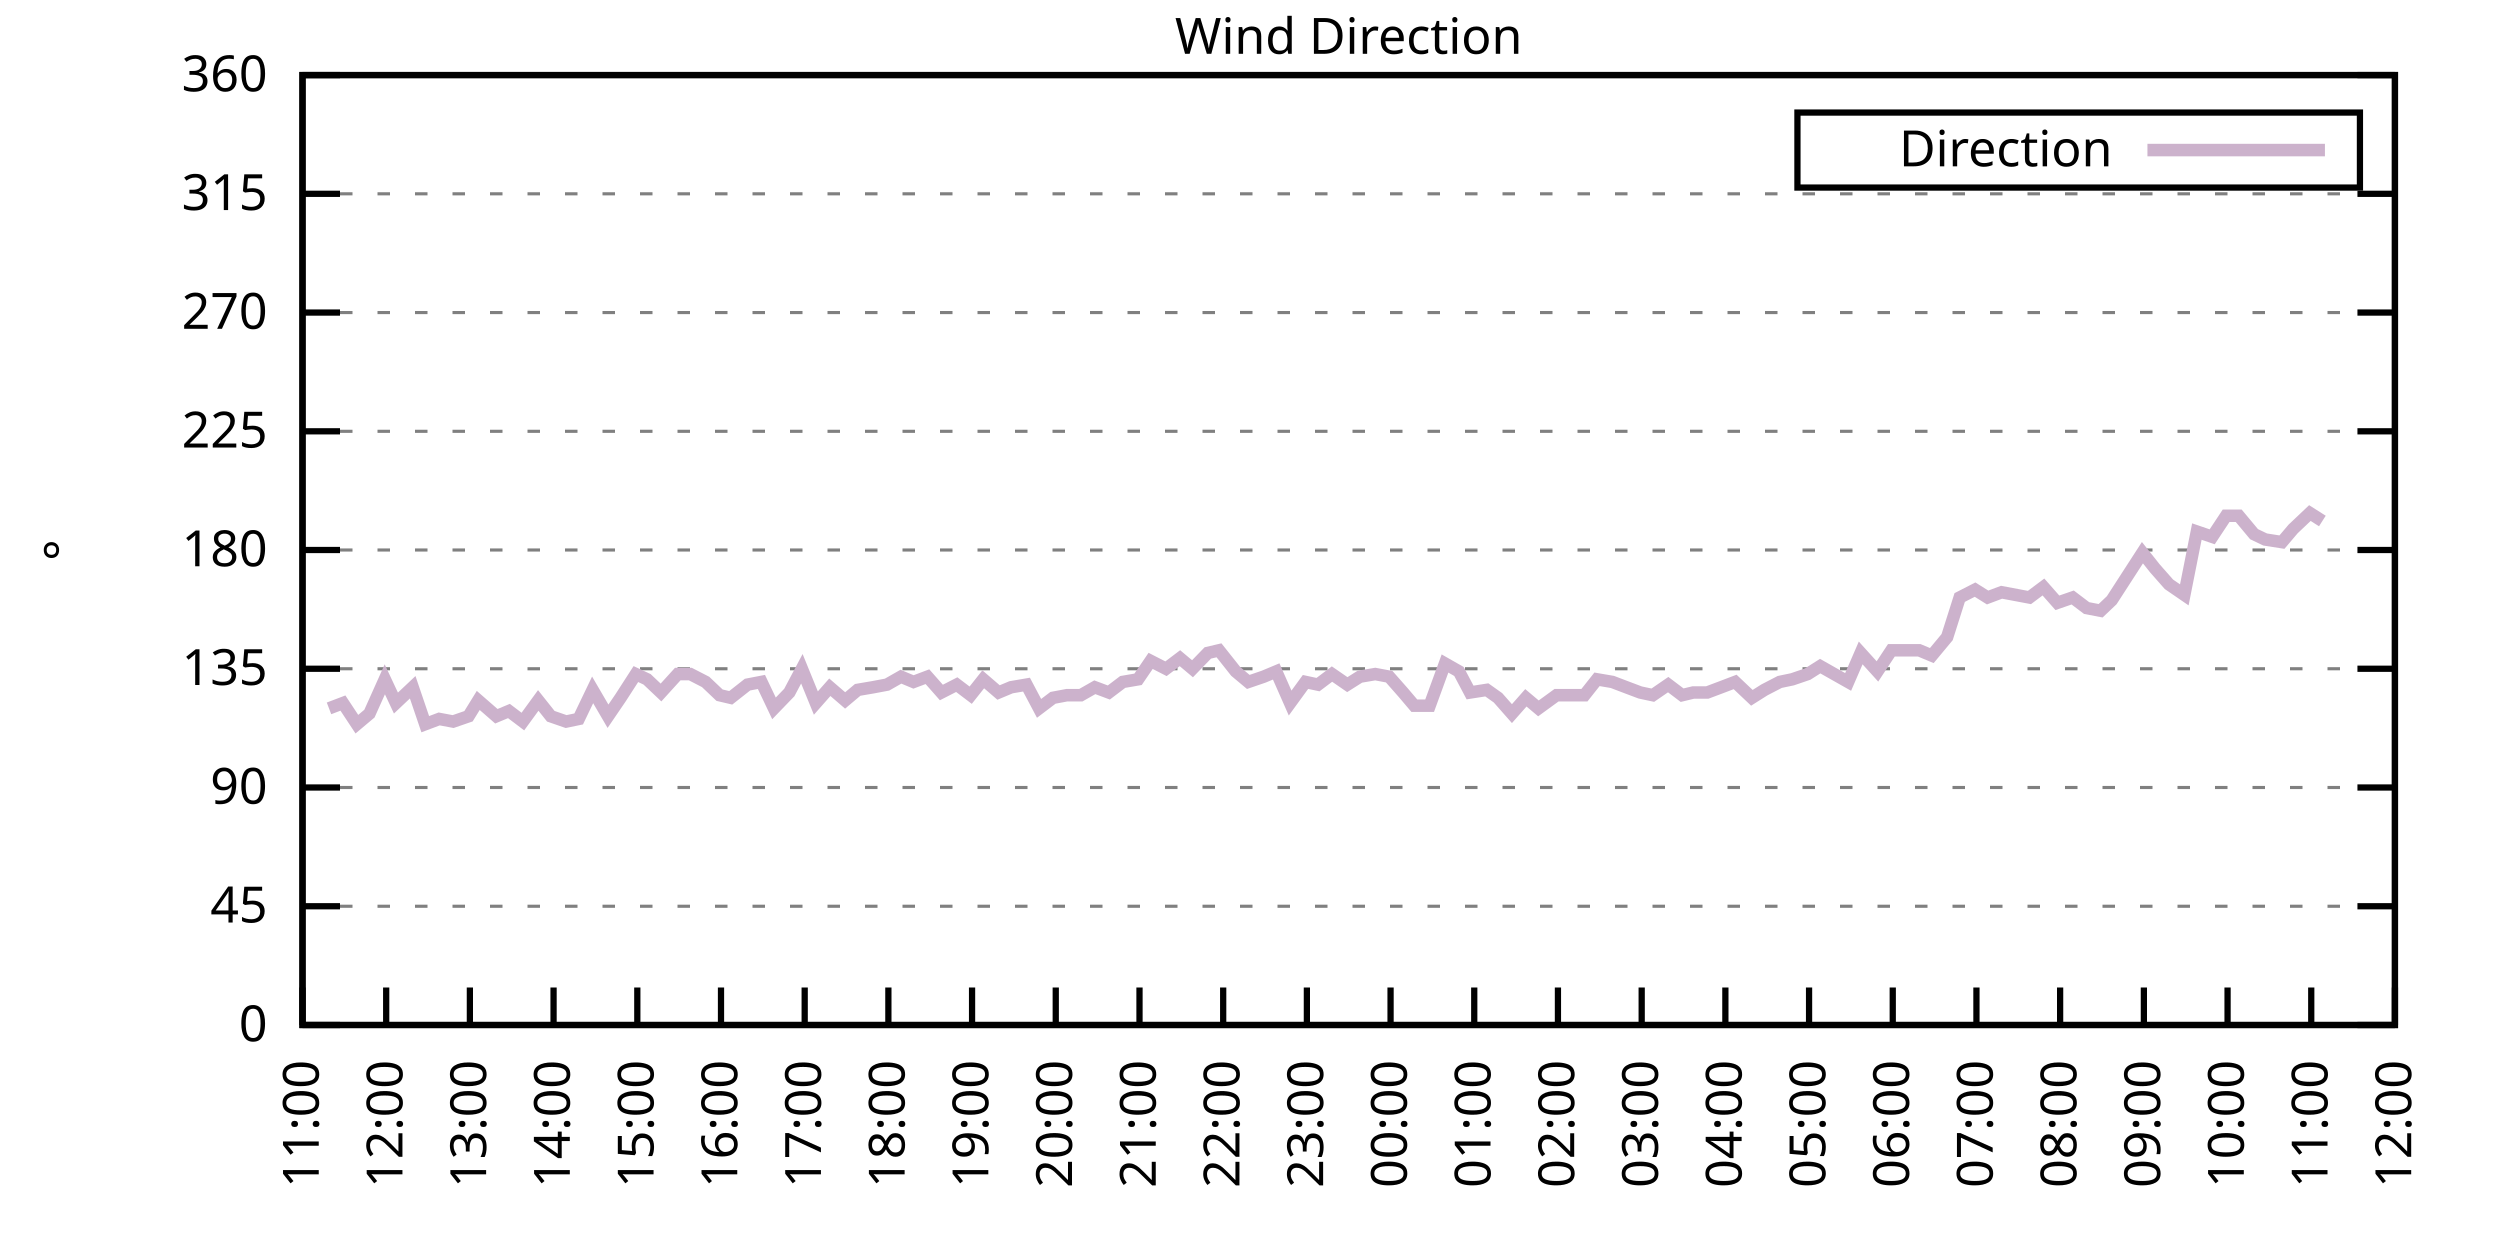
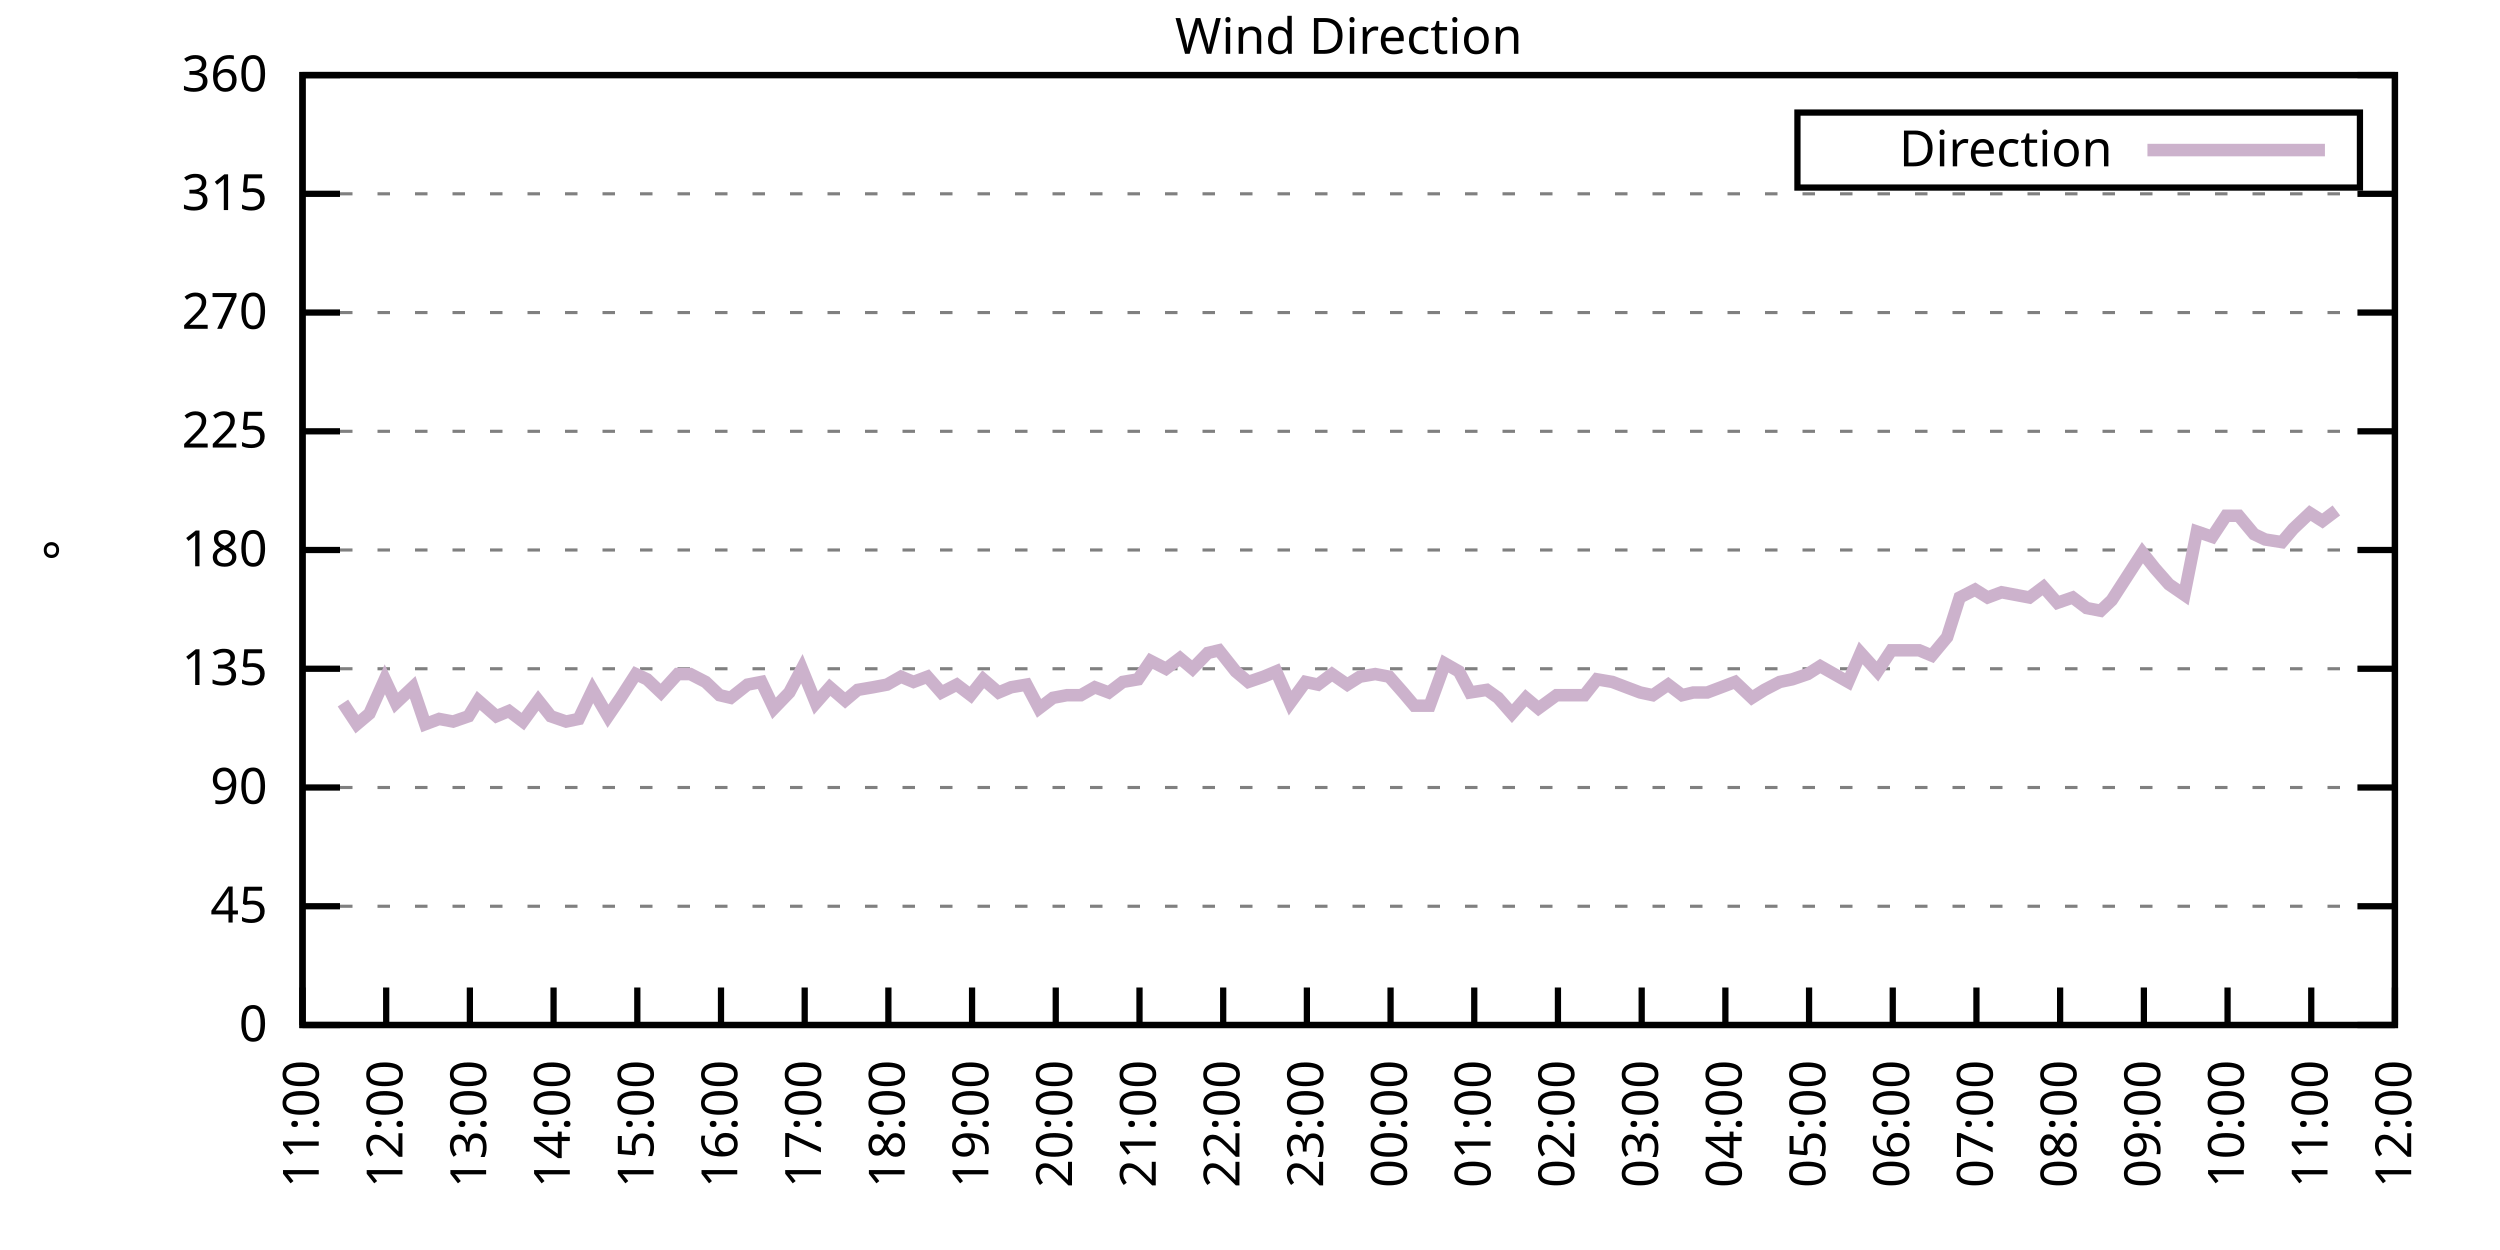
<svg xmlns="http://www.w3.org/2000/svg" xmlns:xlink="http://www.w3.org/1999/xlink" width="400" height="200" viewBox="0 0 400 200">
  <g id="gnuplot_canvas">
    <rect x="0" y="0" width="400" height="200" fill="none" />
    <defs>
      <circle id="gpDot" r="0.5" stroke-width="0.5" stroke="currentColor" />
      <path id="gpPt0" stroke-width="0.333" stroke="currentColor" d="M-1,0 h2 M0,-1 v2" />
      <path id="gpPt1" stroke-width="0.333" stroke="currentColor" d="M-1,-1 L1,1 M1,-1 L-1,1" />
      <path id="gpPt2" stroke-width="0.333" stroke="currentColor" d="M-1,0 L1,0 M0,-1 L0,1 M-1,-1 L1,1 M-1,1 L1,-1" />
      <rect id="gpPt3" stroke-width="0.333" stroke="currentColor" x="-1" y="-1" width="2" height="2" />
      <rect id="gpPt4" stroke-width="0.333" stroke="currentColor" fill="currentColor" x="-1" y="-1" width="2" height="2" />
      <circle id="gpPt5" stroke-width="0.333" stroke="currentColor" cx="0" cy="0" r="1" />
      <use xlink:href="#gpPt5" id="gpPt6" fill="currentColor" stroke="none" />
      <path id="gpPt7" stroke-width="0.333" stroke="currentColor" d="M0,-1.33 L-1.33,0.67 L1.33,0.67 z" />
      <use xlink:href="#gpPt7" id="gpPt8" fill="currentColor" stroke="none" />
      <use xlink:href="#gpPt7" id="gpPt9" stroke="currentColor" transform="rotate(180)" />
      <use xlink:href="#gpPt9" id="gpPt10" fill="currentColor" stroke="none" />
      <use xlink:href="#gpPt3" id="gpPt11" stroke="currentColor" transform="rotate(45)" />
      <use xlink:href="#gpPt11" id="gpPt12" fill="currentColor" stroke="none" />
      <path id="gpPt13" stroke-width="0.333" stroke="currentColor" d="M0,1.330 L1.265,0.411 L0.782,-1.067 L-0.782,-1.076 L-1.265,0.411 z" />
      <use xlink:href="#gpPt13" id="gpPt14" fill="currentColor" stroke="none" />
      <filter id="textbox" filterUnits="objectBoundingBox" x="0" y="0" height="1" width="1">
        <feFlood flood-color="white" flood-opacity="1" result="bgnd" />
        <feComposite in="SourceGraphic" in2="bgnd" operator="atop" />
      </filter>
      <filter id="greybox" filterUnits="objectBoundingBox" x="0" y="0" height="1" width="1">
        <feFlood flood-color="lightgrey" flood-opacity="1" result="grey" />
        <feComposite in="SourceGraphic" in2="grey" operator="atop" />
      </filter>
    </defs>
    <g fill="none" color="white" stroke="currentColor" stroke-width="1.00" stroke-linecap="butt" stroke-linejoin="miter">
</g>
    <g fill="none" color="black" stroke="currentColor" stroke-width="1.00" stroke-linecap="butt" stroke-linejoin="miter">
      <g stroke="none" shape-rendering="crispEdges">
        <polygon fill="rgb(255, 255, 255)" points="48.40,164.00 383.18,164.00 383.18,12.02 48.40,12.02 " />
      </g>
    </g>
    <g fill="none" color="black" stroke="currentColor" stroke-width="1.00" stroke-linecap="butt" stroke-linejoin="miter">
</g>
    <g fill="none" color="black" stroke="black" stroke-width="0.50" stroke-linecap="butt" stroke-linejoin="miter">
</g>
    <g fill="none" color="gray" stroke="currentColor" stroke-width="0.50" stroke-linecap="butt" stroke-linejoin="miter">
      <path stroke="gray" stroke-dasharray="2,4" class="gridline" d="M48.40,164.00 L383.19,164.00  " />
    </g>
    <g fill="none" color="gray" stroke="gray" stroke-width="1.00" stroke-linecap="butt" stroke-linejoin="miter">
</g>
    <g fill="none" color="black" stroke="currentColor" stroke-width="1.00" stroke-linecap="butt" stroke-linejoin="miter">
      <path stroke="black" d="M48.40,164.00 L54.40,164.00 M383.19,164.00 L377.19,164.00  " />
      <g transform="translate(42.80,166.60)" stroke="none" fill="black" font-family="Sans" font-size="8.00" text-anchor="end">
        <text>
          <tspan font-family="Sans"> 0</tspan>
        </text>
      </g>
    </g>
    <g fill="none" color="black" stroke="currentColor" stroke-width="1.00" stroke-linecap="butt" stroke-linejoin="miter">
</g>
    <g fill="none" color="black" stroke="black" stroke-width="0.50" stroke-linecap="butt" stroke-linejoin="miter">
</g>
    <g fill="none" color="gray" stroke="currentColor" stroke-width="0.50" stroke-linecap="butt" stroke-linejoin="miter">
      <path stroke="gray" stroke-dasharray="2,4" class="gridline" d="M48.40,145.00 L383.19,145.00  " />
    </g>
    <g fill="none" color="gray" stroke="gray" stroke-width="1.00" stroke-linecap="butt" stroke-linejoin="miter">
</g>
    <g fill="none" color="black" stroke="currentColor" stroke-width="1.00" stroke-linecap="butt" stroke-linejoin="miter">
      <path stroke="black" d="M48.40,145.00 L54.40,145.00 M383.19,145.00 L377.19,145.00  " />
      <g transform="translate(42.80,147.60)" stroke="none" fill="black" font-family="Sans" font-size="8.00" text-anchor="end">
        <text>
          <tspan font-family="Sans"> 45</tspan>
        </text>
      </g>
    </g>
    <g fill="none" color="black" stroke="currentColor" stroke-width="1.00" stroke-linecap="butt" stroke-linejoin="miter">
</g>
    <g fill="none" color="black" stroke="black" stroke-width="0.50" stroke-linecap="butt" stroke-linejoin="miter">
</g>
    <g fill="none" color="gray" stroke="currentColor" stroke-width="0.50" stroke-linecap="butt" stroke-linejoin="miter">
      <path stroke="gray" stroke-dasharray="2,4" class="gridline" d="M48.40,126.00 L383.19,126.00  " />
    </g>
    <g fill="none" color="gray" stroke="gray" stroke-width="1.00" stroke-linecap="butt" stroke-linejoin="miter">
</g>
    <g fill="none" color="black" stroke="currentColor" stroke-width="1.00" stroke-linecap="butt" stroke-linejoin="miter">
      <path stroke="black" d="M48.40,126.00 L54.40,126.00 M383.19,126.00 L377.19,126.00  " />
      <g transform="translate(42.80,128.60)" stroke="none" fill="black" font-family="Sans" font-size="8.00" text-anchor="end">
        <text>
          <tspan font-family="Sans"> 90</tspan>
        </text>
      </g>
    </g>
    <g fill="none" color="black" stroke="currentColor" stroke-width="1.00" stroke-linecap="butt" stroke-linejoin="miter">
</g>
    <g fill="none" color="black" stroke="black" stroke-width="0.50" stroke-linecap="butt" stroke-linejoin="miter">
</g>
    <g fill="none" color="gray" stroke="currentColor" stroke-width="0.50" stroke-linecap="butt" stroke-linejoin="miter">
      <path stroke="gray" stroke-dasharray="2,4" class="gridline" d="M48.40,107.00 L383.19,107.00  " />
    </g>
    <g fill="none" color="gray" stroke="gray" stroke-width="1.00" stroke-linecap="butt" stroke-linejoin="miter">
</g>
    <g fill="none" color="black" stroke="currentColor" stroke-width="1.00" stroke-linecap="butt" stroke-linejoin="miter">
      <path stroke="black" d="M48.40,107.00 L54.40,107.00 M383.19,107.00 L377.19,107.00  " />
      <g transform="translate(42.80,109.60)" stroke="none" fill="black" font-family="Sans" font-size="8.00" text-anchor="end">
        <text>
          <tspan font-family="Sans"> 135</tspan>
        </text>
      </g>
    </g>
    <g fill="none" color="black" stroke="currentColor" stroke-width="1.00" stroke-linecap="butt" stroke-linejoin="miter">
</g>
    <g fill="none" color="black" stroke="black" stroke-width="0.50" stroke-linecap="butt" stroke-linejoin="miter">
</g>
    <g fill="none" color="gray" stroke="currentColor" stroke-width="0.50" stroke-linecap="butt" stroke-linejoin="miter">
      <path stroke="gray" stroke-dasharray="2,4" class="gridline" d="M48.40,88.00 L383.19,88.00  " />
    </g>
    <g fill="none" color="gray" stroke="gray" stroke-width="1.00" stroke-linecap="butt" stroke-linejoin="miter">
</g>
    <g fill="none" color="black" stroke="currentColor" stroke-width="1.00" stroke-linecap="butt" stroke-linejoin="miter">
      <path stroke="black" d="M48.40,88.00 L54.40,88.00 M383.19,88.00 L377.19,88.00  " />
      <g transform="translate(42.80,90.60)" stroke="none" fill="black" font-family="Sans" font-size="8.00" text-anchor="end">
        <text>
          <tspan font-family="Sans"> 180</tspan>
        </text>
      </g>
    </g>
    <g fill="none" color="black" stroke="currentColor" stroke-width="1.00" stroke-linecap="butt" stroke-linejoin="miter">
</g>
    <g fill="none" color="black" stroke="black" stroke-width="0.50" stroke-linecap="butt" stroke-linejoin="miter">
</g>
    <g fill="none" color="gray" stroke="currentColor" stroke-width="0.50" stroke-linecap="butt" stroke-linejoin="miter">
      <path stroke="gray" stroke-dasharray="2,4" class="gridline" d="M48.40,69.01 L383.19,69.01  " />
    </g>
    <g fill="none" color="gray" stroke="gray" stroke-width="1.00" stroke-linecap="butt" stroke-linejoin="miter">
</g>
    <g fill="none" color="black" stroke="currentColor" stroke-width="1.00" stroke-linecap="butt" stroke-linejoin="miter">
      <path stroke="black" d="M48.40,69.01 L54.40,69.01 M383.19,69.01 L377.19,69.01  " />
      <g transform="translate(42.80,71.61)" stroke="none" fill="black" font-family="Sans" font-size="8.00" text-anchor="end">
        <text>
          <tspan font-family="Sans"> 225</tspan>
        </text>
      </g>
    </g>
    <g fill="none" color="black" stroke="currentColor" stroke-width="1.00" stroke-linecap="butt" stroke-linejoin="miter">
</g>
    <g fill="none" color="black" stroke="black" stroke-width="0.50" stroke-linecap="butt" stroke-linejoin="miter">
</g>
    <g fill="none" color="gray" stroke="currentColor" stroke-width="0.50" stroke-linecap="butt" stroke-linejoin="miter">
      <path stroke="gray" stroke-dasharray="2,4" class="gridline" d="M48.40,50.01 L383.19,50.01  " />
    </g>
    <g fill="none" color="gray" stroke="gray" stroke-width="1.00" stroke-linecap="butt" stroke-linejoin="miter">
</g>
    <g fill="none" color="black" stroke="currentColor" stroke-width="1.00" stroke-linecap="butt" stroke-linejoin="miter">
      <path stroke="black" d="M48.40,50.01 L54.40,50.01 M383.19,50.01 L377.19,50.01  " />
      <g transform="translate(42.80,52.61)" stroke="none" fill="black" font-family="Sans" font-size="8.00" text-anchor="end">
        <text>
          <tspan font-family="Sans"> 270</tspan>
        </text>
      </g>
    </g>
    <g fill="none" color="black" stroke="currentColor" stroke-width="1.00" stroke-linecap="butt" stroke-linejoin="miter">
</g>
    <g fill="none" color="black" stroke="black" stroke-width="0.50" stroke-linecap="butt" stroke-linejoin="miter">
</g>
    <g fill="none" color="gray" stroke="currentColor" stroke-width="0.50" stroke-linecap="butt" stroke-linejoin="miter">
      <path stroke="gray" stroke-dasharray="2,4" class="gridline" d="M48.40,31.01 L383.19,31.01  " />
    </g>
    <g fill="none" color="gray" stroke="gray" stroke-width="1.00" stroke-linecap="butt" stroke-linejoin="miter">
</g>
    <g fill="none" color="black" stroke="currentColor" stroke-width="1.00" stroke-linecap="butt" stroke-linejoin="miter">
      <path stroke="black" d="M48.40,31.01 L54.40,31.01 M383.19,31.01 L377.19,31.01  " />
      <g transform="translate(42.80,33.61)" stroke="none" fill="black" font-family="Sans" font-size="8.00" text-anchor="end">
        <text>
          <tspan font-family="Sans"> 315</tspan>
        </text>
      </g>
    </g>
    <g fill="none" color="black" stroke="currentColor" stroke-width="1.00" stroke-linecap="butt" stroke-linejoin="miter">
</g>
    <g fill="none" color="black" stroke="black" stroke-width="0.50" stroke-linecap="butt" stroke-linejoin="miter">
</g>
    <g fill="none" color="gray" stroke="currentColor" stroke-width="0.50" stroke-linecap="butt" stroke-linejoin="miter">
      <path stroke="gray" stroke-dasharray="2,4" class="gridline" d="M48.40,12.01 L383.19,12.01  " />
    </g>
    <g fill="none" color="gray" stroke="gray" stroke-width="1.00" stroke-linecap="butt" stroke-linejoin="miter">
</g>
    <g fill="none" color="black" stroke="currentColor" stroke-width="1.00" stroke-linecap="butt" stroke-linejoin="miter">
      <path stroke="black" d="M48.40,12.01 L54.40,12.01 M383.19,12.01 L377.19,12.01  " />
      <g transform="translate(42.80,14.61)" stroke="none" fill="black" font-family="Sans" font-size="8.00" text-anchor="end">
        <text>
          <tspan font-family="Sans"> 360</tspan>
        </text>
      </g>
    </g>
    <g fill="none" color="black" stroke="currentColor" stroke-width="1.00" stroke-linecap="butt" stroke-linejoin="miter">
      <path stroke="black" d="M48.40,164.00 L48.40,158.00  " />
      <g transform="translate(51.00,169.60) rotate(270.00)" stroke="none" fill="black" font-family="Sans" font-size="8.00" text-anchor="end">
        <text>
          <tspan font-family="Sans">11:00</tspan>
        </text>
      </g>
    </g>
    <g fill="none" color="black" stroke="currentColor" stroke-width="1.00" stroke-linecap="butt" stroke-linejoin="miter">
      <path stroke="black" d="M61.79,164.00 L61.79,158.00  " />
      <g transform="translate(64.39,169.60) rotate(270.00)" stroke="none" fill="black" font-family="Sans" font-size="8.00" text-anchor="end">
        <text>
          <tspan font-family="Sans">12:00</tspan>
        </text>
      </g>
    </g>
    <g fill="none" color="black" stroke="currentColor" stroke-width="1.00" stroke-linecap="butt" stroke-linejoin="miter">
      <path stroke="black" d="M75.18,164.00 L75.18,158.00  " />
      <g transform="translate(77.78,169.60) rotate(270.00)" stroke="none" fill="black" font-family="Sans" font-size="8.00" text-anchor="end">
        <text>
          <tspan font-family="Sans">13:00</tspan>
        </text>
      </g>
    </g>
    <g fill="none" color="black" stroke="currentColor" stroke-width="1.00" stroke-linecap="butt" stroke-linejoin="miter">
      <path stroke="black" d="M88.57,164.00 L88.57,158.00  " />
      <g transform="translate(91.17,169.60) rotate(270.00)" stroke="none" fill="black" font-family="Sans" font-size="8.00" text-anchor="end">
        <text>
          <tspan font-family="Sans">14:00</tspan>
        </text>
      </g>
    </g>
    <g fill="none" color="black" stroke="currentColor" stroke-width="1.00" stroke-linecap="butt" stroke-linejoin="miter">
      <path stroke="black" d="M101.97,164.00 L101.97,158.00  " />
      <g transform="translate(104.57,169.60) rotate(270.00)" stroke="none" fill="black" font-family="Sans" font-size="8.00" text-anchor="end">
        <text>
          <tspan font-family="Sans">15:00</tspan>
        </text>
      </g>
    </g>
    <g fill="none" color="black" stroke="currentColor" stroke-width="1.00" stroke-linecap="butt" stroke-linejoin="miter">
      <path stroke="black" d="M115.36,164.00 L115.36,158.00  " />
      <g transform="translate(117.96,169.60) rotate(270.00)" stroke="none" fill="black" font-family="Sans" font-size="8.00" text-anchor="end">
        <text>
          <tspan font-family="Sans">16:00</tspan>
        </text>
      </g>
    </g>
    <g fill="none" color="black" stroke="currentColor" stroke-width="1.00" stroke-linecap="butt" stroke-linejoin="miter">
      <path stroke="black" d="M128.75,164.00 L128.75,158.00  " />
      <g transform="translate(131.35,169.60) rotate(270.00)" stroke="none" fill="black" font-family="Sans" font-size="8.00" text-anchor="end">
        <text>
          <tspan font-family="Sans">17:00</tspan>
        </text>
      </g>
    </g>
    <g fill="none" color="black" stroke="currentColor" stroke-width="1.00" stroke-linecap="butt" stroke-linejoin="miter">
      <path stroke="black" d="M142.14,164.00 L142.14,158.00  " />
      <g transform="translate(144.74,169.60) rotate(270.00)" stroke="none" fill="black" font-family="Sans" font-size="8.00" text-anchor="end">
        <text>
          <tspan font-family="Sans">18:00</tspan>
        </text>
      </g>
    </g>
    <g fill="none" color="black" stroke="currentColor" stroke-width="1.00" stroke-linecap="butt" stroke-linejoin="miter">
      <path stroke="black" d="M155.53,164.00 L155.53,158.00  " />
      <g transform="translate(158.13,169.60) rotate(270.00)" stroke="none" fill="black" font-family="Sans" font-size="8.00" text-anchor="end">
        <text>
          <tspan font-family="Sans">19:00</tspan>
        </text>
      </g>
    </g>
    <g fill="none" color="black" stroke="currentColor" stroke-width="1.00" stroke-linecap="butt" stroke-linejoin="miter">
      <path stroke="black" d="M168.92,164.00 L168.92,158.00  " />
      <g transform="translate(171.52,169.60) rotate(270.00)" stroke="none" fill="black" font-family="Sans" font-size="8.00" text-anchor="end">
        <text>
          <tspan font-family="Sans">20:00</tspan>
        </text>
      </g>
    </g>
    <g fill="none" color="black" stroke="currentColor" stroke-width="1.00" stroke-linecap="butt" stroke-linejoin="miter">
      <path stroke="black" d="M182.32,164.00 L182.32,158.00  " />
      <g transform="translate(184.92,169.60) rotate(270.00)" stroke="none" fill="black" font-family="Sans" font-size="8.00" text-anchor="end">
        <text>
          <tspan font-family="Sans">21:00</tspan>
        </text>
      </g>
    </g>
    <g fill="none" color="black" stroke="currentColor" stroke-width="1.00" stroke-linecap="butt" stroke-linejoin="miter">
      <path stroke="black" d="M195.71,164.00 L195.71,158.00  " />
      <g transform="translate(198.31,169.60) rotate(270.00)" stroke="none" fill="black" font-family="Sans" font-size="8.00" text-anchor="end">
        <text>
          <tspan font-family="Sans">22:00</tspan>
        </text>
      </g>
    </g>
    <g fill="none" color="black" stroke="currentColor" stroke-width="1.00" stroke-linecap="butt" stroke-linejoin="miter">
      <path stroke="black" d="M209.10,164.00 L209.10,158.00  " />
      <g transform="translate(211.70,169.60) rotate(270.00)" stroke="none" fill="black" font-family="Sans" font-size="8.00" text-anchor="end">
        <text>
          <tspan font-family="Sans">23:00</tspan>
        </text>
      </g>
    </g>
    <g fill="none" color="black" stroke="currentColor" stroke-width="1.00" stroke-linecap="butt" stroke-linejoin="miter">
      <path stroke="black" d="M222.49,164.00 L222.49,158.00  " />
      <g transform="translate(225.09,169.60) rotate(270.00)" stroke="none" fill="black" font-family="Sans" font-size="8.00" text-anchor="end">
        <text>
          <tspan font-family="Sans">00:00</tspan>
        </text>
      </g>
    </g>
    <g fill="none" color="black" stroke="currentColor" stroke-width="1.00" stroke-linecap="butt" stroke-linejoin="miter">
      <path stroke="black" d="M235.88,164.00 L235.88,158.00  " />
      <g transform="translate(238.48,169.60) rotate(270.00)" stroke="none" fill="black" font-family="Sans" font-size="8.00" text-anchor="end">
        <text>
          <tspan font-family="Sans">01:00</tspan>
        </text>
      </g>
    </g>
    <g fill="none" color="black" stroke="currentColor" stroke-width="1.00" stroke-linecap="butt" stroke-linejoin="miter">
      <path stroke="black" d="M249.27,164.00 L249.27,158.00  " />
      <g transform="translate(251.87,169.60) rotate(270.00)" stroke="none" fill="black" font-family="Sans" font-size="8.00" text-anchor="end">
        <text>
          <tspan font-family="Sans">02:00</tspan>
        </text>
      </g>
    </g>
    <g fill="none" color="black" stroke="currentColor" stroke-width="1.00" stroke-linecap="butt" stroke-linejoin="miter">
      <path stroke="black" d="M262.67,164.00 L262.67,158.00  " />
      <g transform="translate(265.27,169.60) rotate(270.00)" stroke="none" fill="black" font-family="Sans" font-size="8.00" text-anchor="end">
        <text>
          <tspan font-family="Sans">03:00</tspan>
        </text>
      </g>
    </g>
    <g fill="none" color="black" stroke="currentColor" stroke-width="1.00" stroke-linecap="butt" stroke-linejoin="miter">
      <path stroke="black" d="M276.06,164.00 L276.06,158.00  " />
      <g transform="translate(278.66,169.60) rotate(270.00)" stroke="none" fill="black" font-family="Sans" font-size="8.00" text-anchor="end">
        <text>
          <tspan font-family="Sans">04:00</tspan>
        </text>
      </g>
    </g>
    <g fill="none" color="black" stroke="currentColor" stroke-width="1.00" stroke-linecap="butt" stroke-linejoin="miter">
      <path stroke="black" d="M289.45,164.00 L289.45,158.00  " />
      <g transform="translate(292.05,169.60) rotate(270.00)" stroke="none" fill="black" font-family="Sans" font-size="8.00" text-anchor="end">
        <text>
          <tspan font-family="Sans">05:00</tspan>
        </text>
      </g>
    </g>
    <g fill="none" color="black" stroke="currentColor" stroke-width="1.00" stroke-linecap="butt" stroke-linejoin="miter">
      <path stroke="black" d="M302.84,164.00 L302.84,158.00  " />
      <g transform="translate(305.44,169.60) rotate(270.00)" stroke="none" fill="black" font-family="Sans" font-size="8.00" text-anchor="end">
        <text>
          <tspan font-family="Sans">06:00</tspan>
        </text>
      </g>
    </g>
    <g fill="none" color="black" stroke="currentColor" stroke-width="1.00" stroke-linecap="butt" stroke-linejoin="miter">
      <path stroke="black" d="M316.23,164.00 L316.23,158.00  " />
      <g transform="translate(318.83,169.60) rotate(270.00)" stroke="none" fill="black" font-family="Sans" font-size="8.00" text-anchor="end">
        <text>
          <tspan font-family="Sans">07:00</tspan>
        </text>
      </g>
    </g>
    <g fill="none" color="black" stroke="currentColor" stroke-width="1.00" stroke-linecap="butt" stroke-linejoin="miter">
      <path stroke="black" d="M329.62,164.00 L329.62,158.00  " />
      <g transform="translate(332.22,169.60) rotate(270.00)" stroke="none" fill="black" font-family="Sans" font-size="8.00" text-anchor="end">
        <text>
          <tspan font-family="Sans">08:00</tspan>
        </text>
      </g>
    </g>
    <g fill="none" color="black" stroke="currentColor" stroke-width="1.00" stroke-linecap="butt" stroke-linejoin="miter">
      <path stroke="black" d="M343.02,164.00 L343.02,158.00  " />
      <g transform="translate(345.62,169.60) rotate(270.00)" stroke="none" fill="black" font-family="Sans" font-size="8.00" text-anchor="end">
        <text>
          <tspan font-family="Sans">09:00</tspan>
        </text>
      </g>
    </g>
    <g fill="none" color="black" stroke="currentColor" stroke-width="1.00" stroke-linecap="butt" stroke-linejoin="miter">
      <path stroke="black" d="M356.41,164.00 L356.41,158.00  " />
      <g transform="translate(359.01,169.60) rotate(270.00)" stroke="none" fill="black" font-family="Sans" font-size="8.00" text-anchor="end">
        <text>
          <tspan font-family="Sans">10:00</tspan>
        </text>
      </g>
    </g>
    <g fill="none" color="black" stroke="currentColor" stroke-width="1.00" stroke-linecap="butt" stroke-linejoin="miter">
      <path stroke="black" d="M369.80,164.00 L369.80,158.00  " />
      <g transform="translate(372.40,169.60) rotate(270.00)" stroke="none" fill="black" font-family="Sans" font-size="8.00" text-anchor="end">
        <text>
          <tspan font-family="Sans">11:00</tspan>
        </text>
      </g>
    </g>
    <g fill="none" color="black" stroke="currentColor" stroke-width="1.00" stroke-linecap="butt" stroke-linejoin="miter">
      <path stroke="black" d="M383.19,164.00 L383.19,158.00  " />
      <g transform="translate(385.79,169.60) rotate(270.00)" stroke="none" fill="black" font-family="Sans" font-size="8.00" text-anchor="end">
        <text>
          <tspan font-family="Sans">12:00</tspan>
        </text>
      </g>
    </g>
    <g fill="none" color="black" stroke="currentColor" stroke-width="1.00" stroke-linecap="butt" stroke-linejoin="miter">
</g>
    <g fill="none" color="black" stroke="currentColor" stroke-width="1.00" stroke-linecap="butt" stroke-linejoin="miter">
      <path stroke="black" d="M48.40,12.01 L48.40,164.00 L383.19,164.00 L383.19,12.01 L48.40,12.01 Z  " />
    </g>
    <g fill="none" color="black" stroke="currentColor" stroke-width="1.00" stroke-linecap="butt" stroke-linejoin="miter">
</g>
    <g fill="none" color="black" stroke="currentColor" stroke-width="1.00" stroke-linecap="butt" stroke-linejoin="miter">
      <path stroke="black" d="M287.59,30.01 L287.59,18.01 L377.59,18.01 L377.59,30.01 L287.59,30.01 Z  " />
    </g>
    <g id="Wind_direction_plot_1">
      <g fill="none" color="white" stroke="black" stroke-width="2.00" stroke-linecap="butt" stroke-linejoin="miter">
</g>
      <g fill="none" color="black" stroke="currentColor" stroke-width="2.00" stroke-linecap="butt" stroke-linejoin="miter">
        <g transform="translate(337.99,26.61)" stroke="none" fill="black" font-family="Sans" font-size="8.00" text-anchor="end">
          <text>
            <tspan font-family="Sans">Direction</tspan>
          </text>
        </g>
      </g>
      <g fill="none" color="black" stroke="currentColor" stroke-width="2.00" stroke-linecap="butt" stroke-linejoin="miter">
-         <path stroke="rgb(204, 178, 204)" d="M343.59,24.01 L371.99,24.01 M52.64,113.34 L54.87,112.49 L57.10,115.87 L59.11,114.18 L61.57,108.69 L63.35,112.49   L66.03,109.96 L68.04,115.87 L70.27,115.03 L72.50,115.45 L74.96,114.60 L76.52,112.07 L79.42,114.60 L81.43,113.76   L83.66,115.45 L86.12,112.07 L88.13,114.60 L90.58,115.45 L92.59,115.03 L94.82,110.38 L97.28,114.60 L99.29,111.65   L101.74,107.85 L103.53,108.69 L105.76,110.80 L108.44,107.85 L110.45,107.85 L112.90,109.11 L115.13,111.23 L116.92,111.65   L119.60,109.54 L121.83,109.11 L123.84,113.34 L126.29,110.80 L128.30,107.00 L130.54,112.49 L132.77,109.96 L135.22,112.07   L137.23,110.38 L139.69,109.96 L141.92,109.54 L144.15,108.27 L146.16,109.11 L148.39,108.27 L150.62,110.80 L153.08,109.54   L155.31,111.23 L157.32,108.69 L159.77,110.80 L161.78,109.96 L164.24,109.54 L166.25,113.34 L168.48,111.65 L170.71,111.23   L172.94,111.23 L175.17,109.96 L177.41,110.80 L179.64,109.11 L182.09,108.69 L184.10,105.74 L186.56,107.00 L188.79,105.31   L190.80,107.00 L193.25,104.47 L195.04,104.05 L197.72,107.43 L199.73,109.11 L202.18,108.27 L204.19,107.43 L206.42,112.49   L208.88,109.11 L210.88,109.54 L213.12,107.85 L215.57,109.54 L217.58,108.27 L220.04,107.85 L222.27,108.27 L224.50,110.80   L226.29,112.91 L228.74,112.91 L231.20,106.16 L233.43,107.43 L235.21,110.80 L237.89,110.38 L239.68,111.65 L241.91,114.18   L244.14,111.65 L246.15,113.34 L249.05,111.23 L250.39,111.23 L253.51,111.23 L255.52,108.69 L257.98,109.11 L260.21,109.96   L262.44,110.80 L264.45,111.23 L266.91,109.54 L269.14,111.23 L270.92,110.80 L273.16,110.80 L275.39,109.96 L277.62,109.11   L280.30,111.65 L282.31,110.38 L284.76,109.11 L286.77,108.69 L289.23,107.85 L291.23,106.58 L293.47,107.85 L295.70,109.11   L297.71,104.47 L300.39,107.43 L302.62,104.05 L304.63,104.05 L307.08,104.05 L309.09,104.89 L311.54,101.94 L313.55,95.60   L316.01,94.34 L318.02,95.60 L320.25,94.76 L324.71,95.60 L326.95,93.92 L329.18,96.45 L331.63,95.60 L333.86,97.29   L336.10,97.72 L337.88,96.03 L342.79,88.43 L344.80,90.96 L347.03,93.49 L349.49,95.18 L351.50,85.05 L353.95,85.89   L356.18,82.52 L358.19,82.52 L360.65,85.47 L362.43,86.32 L365.11,86.74 L366.90,84.63 L369.58,82.09 L371.58,83.36    " />
+         <path stroke="rgb(204, 178, 204)" d="M343.59,24.01 L371.99,24.01 M54.87,112.49 L57.10,115.87 L59.11,114.18 L61.57,108.69 L63.35,112.49 L66.03,109.96   L68.04,115.87 L70.27,115.03 L72.50,115.45 L74.96,114.60 L76.52,112.07 L79.42,114.60 L81.43,113.76 L83.66,115.45   L86.12,112.07 L88.13,114.60 L90.58,115.45 L92.59,115.03 L94.82,110.38 L97.28,114.60 L99.29,111.65 L101.74,107.85   L103.53,108.69 L105.76,110.80 L108.44,107.85 L110.45,107.85 L112.90,109.11 L115.13,111.23 L116.92,111.65 L119.60,109.54   L121.83,109.11 L123.84,113.34 L126.29,110.80 L128.30,107.00 L130.54,112.49 L132.77,109.96 L135.22,112.07 L137.23,110.38   L139.69,109.96 L141.92,109.54 L144.15,108.27 L146.16,109.11 L148.39,108.27 L150.62,110.80 L153.08,109.54 L155.31,111.23   L157.32,108.69 L159.77,110.80 L161.78,109.96 L164.24,109.54 L166.25,113.34 L168.48,111.65 L170.71,111.23 L172.94,111.23   L175.17,109.96 L177.41,110.80 L179.64,109.11 L182.09,108.69 L184.10,105.74 L186.56,107.00 L188.79,105.31 L190.80,107.00   L193.25,104.47 L195.04,104.05 L197.72,107.43 L199.73,109.11 L202.18,108.27 L204.19,107.43 L206.42,112.49 L208.88,109.11   L210.88,109.54 L213.12,107.85 L215.57,109.54 L217.58,108.27 L220.04,107.85 L222.27,108.27 L224.50,110.80 L226.29,112.91   L228.74,112.91 L231.20,106.16 L233.43,107.43 L235.21,110.80 L237.89,110.38 L239.68,111.65 L241.91,114.18 L244.14,111.65   L246.15,113.34 L249.05,111.23 L250.39,111.23 L253.51,111.23 L255.52,108.69 L257.98,109.11 L260.21,109.96 L262.44,110.80   L264.45,111.23 L266.91,109.54 L269.14,111.23 L270.92,110.80 L273.16,110.80 L275.39,109.96 L277.62,109.11 L280.30,111.65   L282.31,110.38 L284.76,109.11 L286.77,108.69 L289.23,107.85 L291.23,106.58 L293.47,107.85 L295.70,109.11 L297.71,104.47   L300.39,107.43 L302.62,104.05 L304.63,104.05 L307.08,104.05 L309.09,104.89 L311.54,101.94 L313.55,95.60 L316.01,94.34   L318.02,95.60 L320.25,94.76 L324.71,95.60 L326.95,93.92 L329.18,96.45 L331.63,95.60 L333.86,97.29 L336.10,97.72   L337.88,96.03 L342.79,88.43 L344.80,90.96 L347.03,93.49 L349.49,95.18 L351.50,85.05 L353.95,85.89 L356.18,82.52   L358.19,82.52 L360.65,85.47 L362.43,86.32 L365.11,86.74 L366.90,84.63 L369.58,82.09 L371.58,83.36 L373.82,81.67    " />
      </g>
    </g>
    <g fill="none" color="black" stroke="currentColor" stroke-width="2.00" stroke-linecap="butt" stroke-linejoin="miter">
</g>
    <g fill="none" color="black" stroke="black" stroke-width="1.00" stroke-linecap="butt" stroke-linejoin="miter">
</g>
    <g fill="none" color="black" stroke="currentColor" stroke-width="1.00" stroke-linecap="butt" stroke-linejoin="miter">
      <path stroke="black" d="M48.40,12.01 L48.40,164.00 L383.19,164.00 L383.19,12.01 L48.40,12.01 Z  " />
      <g transform="translate(12.80,88.01) rotate(270.00)" stroke="none" fill="black" font-family="Sans" font-size="8.00" text-anchor="middle">
        <text>
          <tspan font-family="Sans">°</tspan>
        </text>
      </g>
    </g>
    <g fill="none" color="black" stroke="currentColor" stroke-width="1.00" stroke-linecap="butt" stroke-linejoin="miter">
</g>
    <g fill="none" color="black" stroke="currentColor" stroke-width="1.00" stroke-linecap="butt" stroke-linejoin="miter">
      <g transform="translate(215.79,8.61)" stroke="none" fill="black" font-family="Sans" font-size="8.00" text-anchor="middle">
        <text>
          <tspan font-family="Sans">Wind Direction</tspan>
        </text>
      </g>
    </g>
    <g fill="none" color="black" stroke="currentColor" stroke-width="1.00" stroke-linecap="butt" stroke-linejoin="miter">
</g>
  </g>
</svg>
